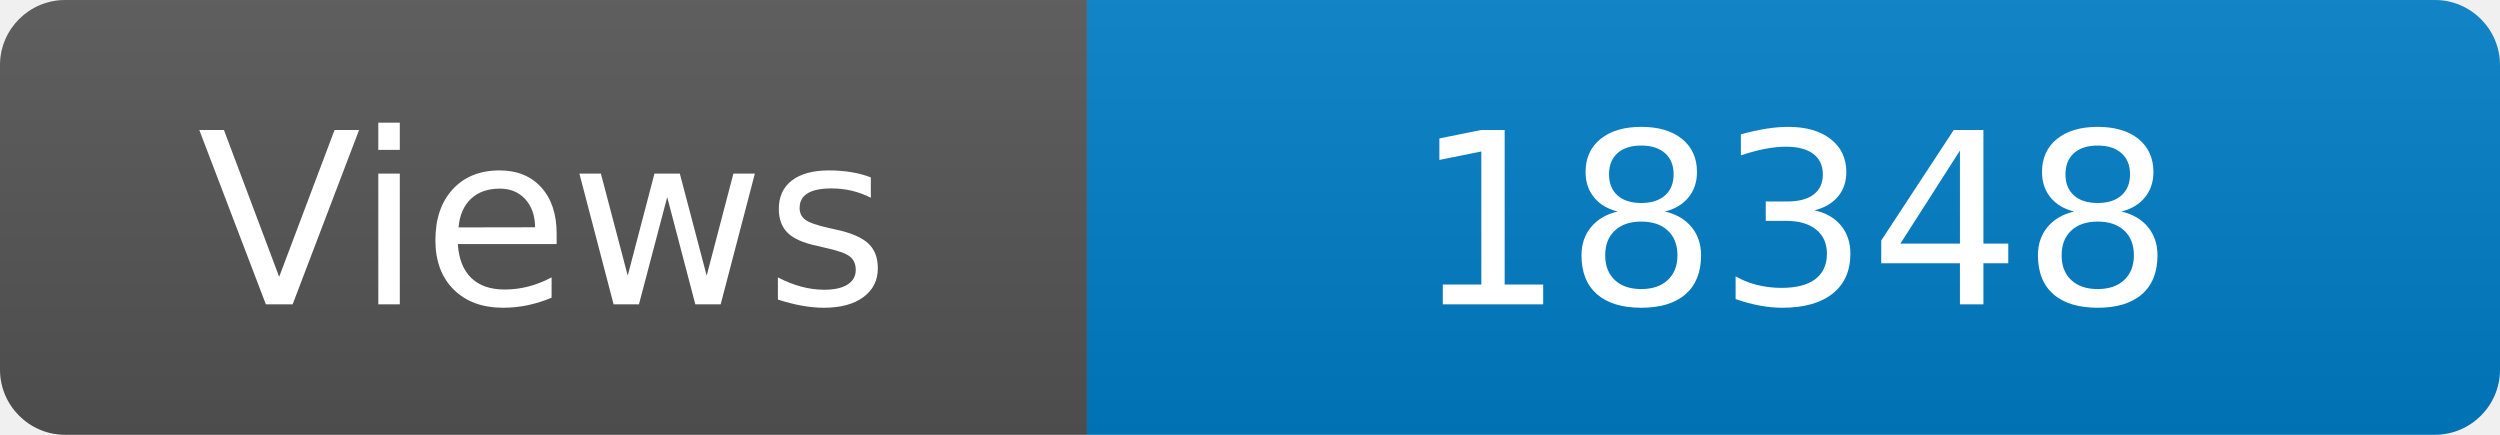
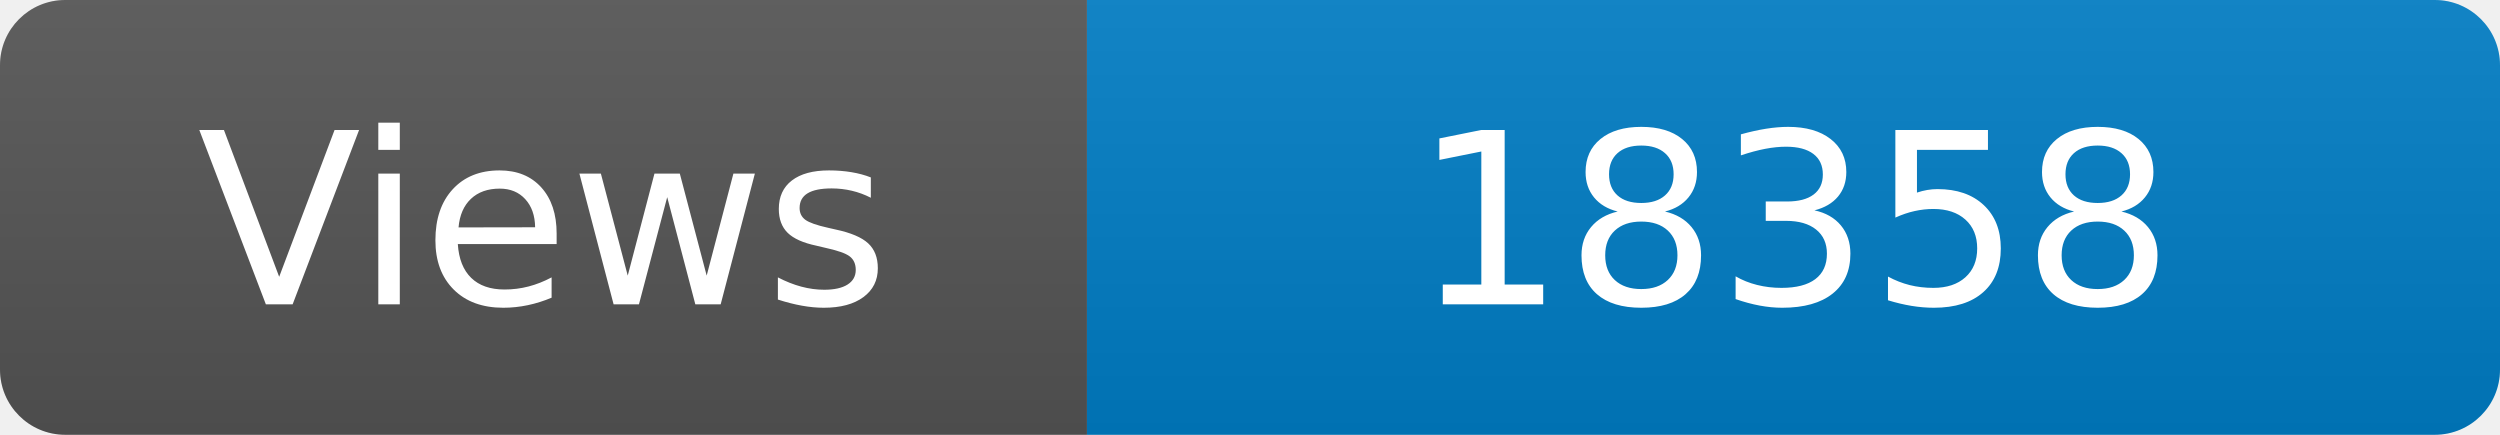
<svg xmlns="http://www.w3.org/2000/svg" width="115" height="20" role="img" aria-label="Maintained?: yes">
  <linearGradient id="s" x2="0" y2="100%">
    <stop offset="0" stop-color="#bbb" stop-opacity=".1" />
    <stop offset="1" stop-opacity=".1" />
  </linearGradient>
  <clipPath id="r">
    <rect width="115" height="20" rx="3" fill="#fff" />
  </clipPath>
  <g clip-path="url(#r)">
    <rect width="50" height="20" fill="#555" />
    <rect x="50" width="160" height="20" fill="#007ec6" />
    <rect width="115" height="20" fill="url(#s)" />
  </g>
  <g fill="#fff" text-anchor="middle" font-family="Verdana,Geneva,DejaVu Sans,sans-serif" font-size="110">
    <text x="250" y="140" transform="scale(.1)" fill="#fff">Views</text>
-     <text x="825" y="140" transform="scale(.1)" fill="#fff">18348</text>
+     <text x="825" y="140" transform="scale(.1)" fill="#fff">18358</text>
  </g>
</svg>
